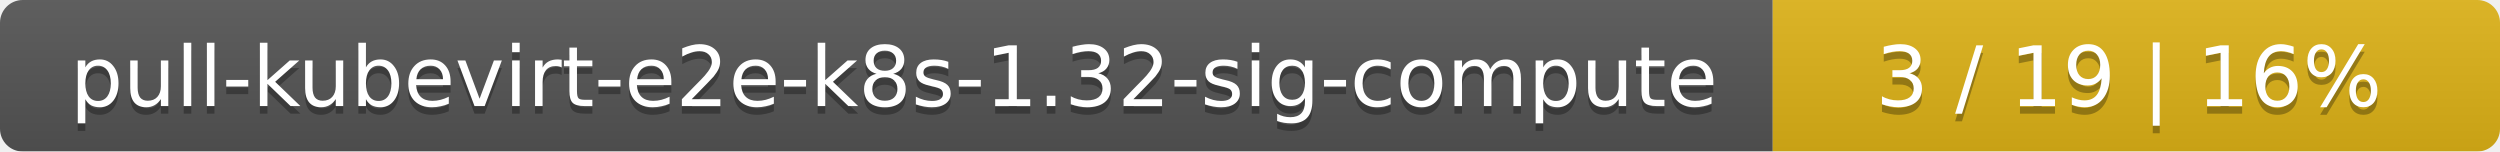
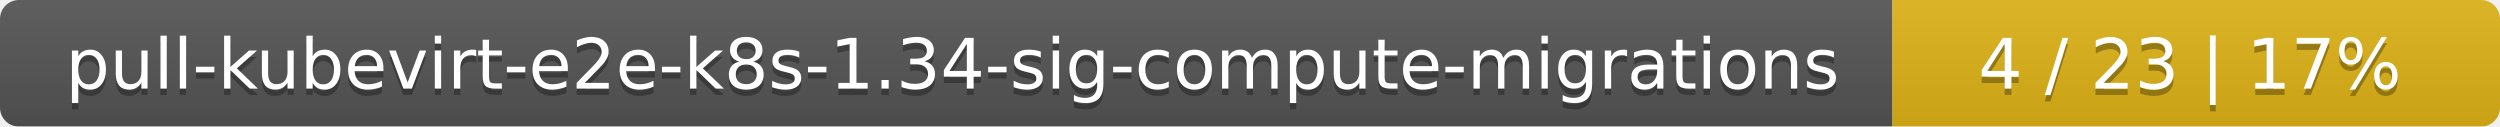
- <svg xmlns="http://www.w3.org/2000/svg" width="330" height="20">
+ <svg xmlns="http://www.w3.org/2000/svg" width="395" height="20">
  <linearGradient id="smooth" x2="0" y2="100%">
    <stop offset="0" stop-color="#bbb" stop-opacity=".1" />
    <stop offset="1" stop-opacity=".1" />
  </linearGradient>
  <mask id="round">
-     <rect width="330" height="20" rx="3" fill="#fff" />
+     <rect width="395" height="20" rx="3" fill="#fff" />
  </mask>
  <g mask="url(#round)">
-     <rect width="234" height="20" fill="#555" />
-     <rect x="234" width="96" height="20" fill="#dfb317" />
-     <rect width="330" height="20" fill="url(#smooth)" />
+     <rect width="299" height="20" fill="#555" />
+     <rect x="299" width="96" height="20" fill="#dfb317" />
+     <rect width="395" height="20" fill="url(#smooth)" />
  </g>
  <g fill="#fff" text-anchor="middle" font-family="DejaVu Sans,Verdana,Geneva,sans-serif" font-size="11">
-     <text x="118" y="15" fill="#010101" fill-opacity=".3">pull-kubevirt-e2e-k8s-1.32-sig-compute</text>
-     <text x="118" y="14">pull-kubevirt-e2e-k8s-1.32-sig-compute</text>
-     <text x="281" y="15" fill="#010101" fill-opacity=".3">3 / 19    |    16%</text>
-     <text x="281" y="14">3 / 19    |    16%</text>
+     <text x="150.5" y="15" fill="#010101" fill-opacity=".3">pull-kubevirt-e2e-k8s-1.34-sig-compute-migrations</text>
+     <text x="150.5" y="14">pull-kubevirt-e2e-k8s-1.34-sig-compute-migrations</text>
+     <text x="346" y="15" fill="#010101" fill-opacity=".3">4 / 23    |    17%</text>
+     <text x="346" y="14">4 / 23    |    17%</text>
  </g>
</svg>
